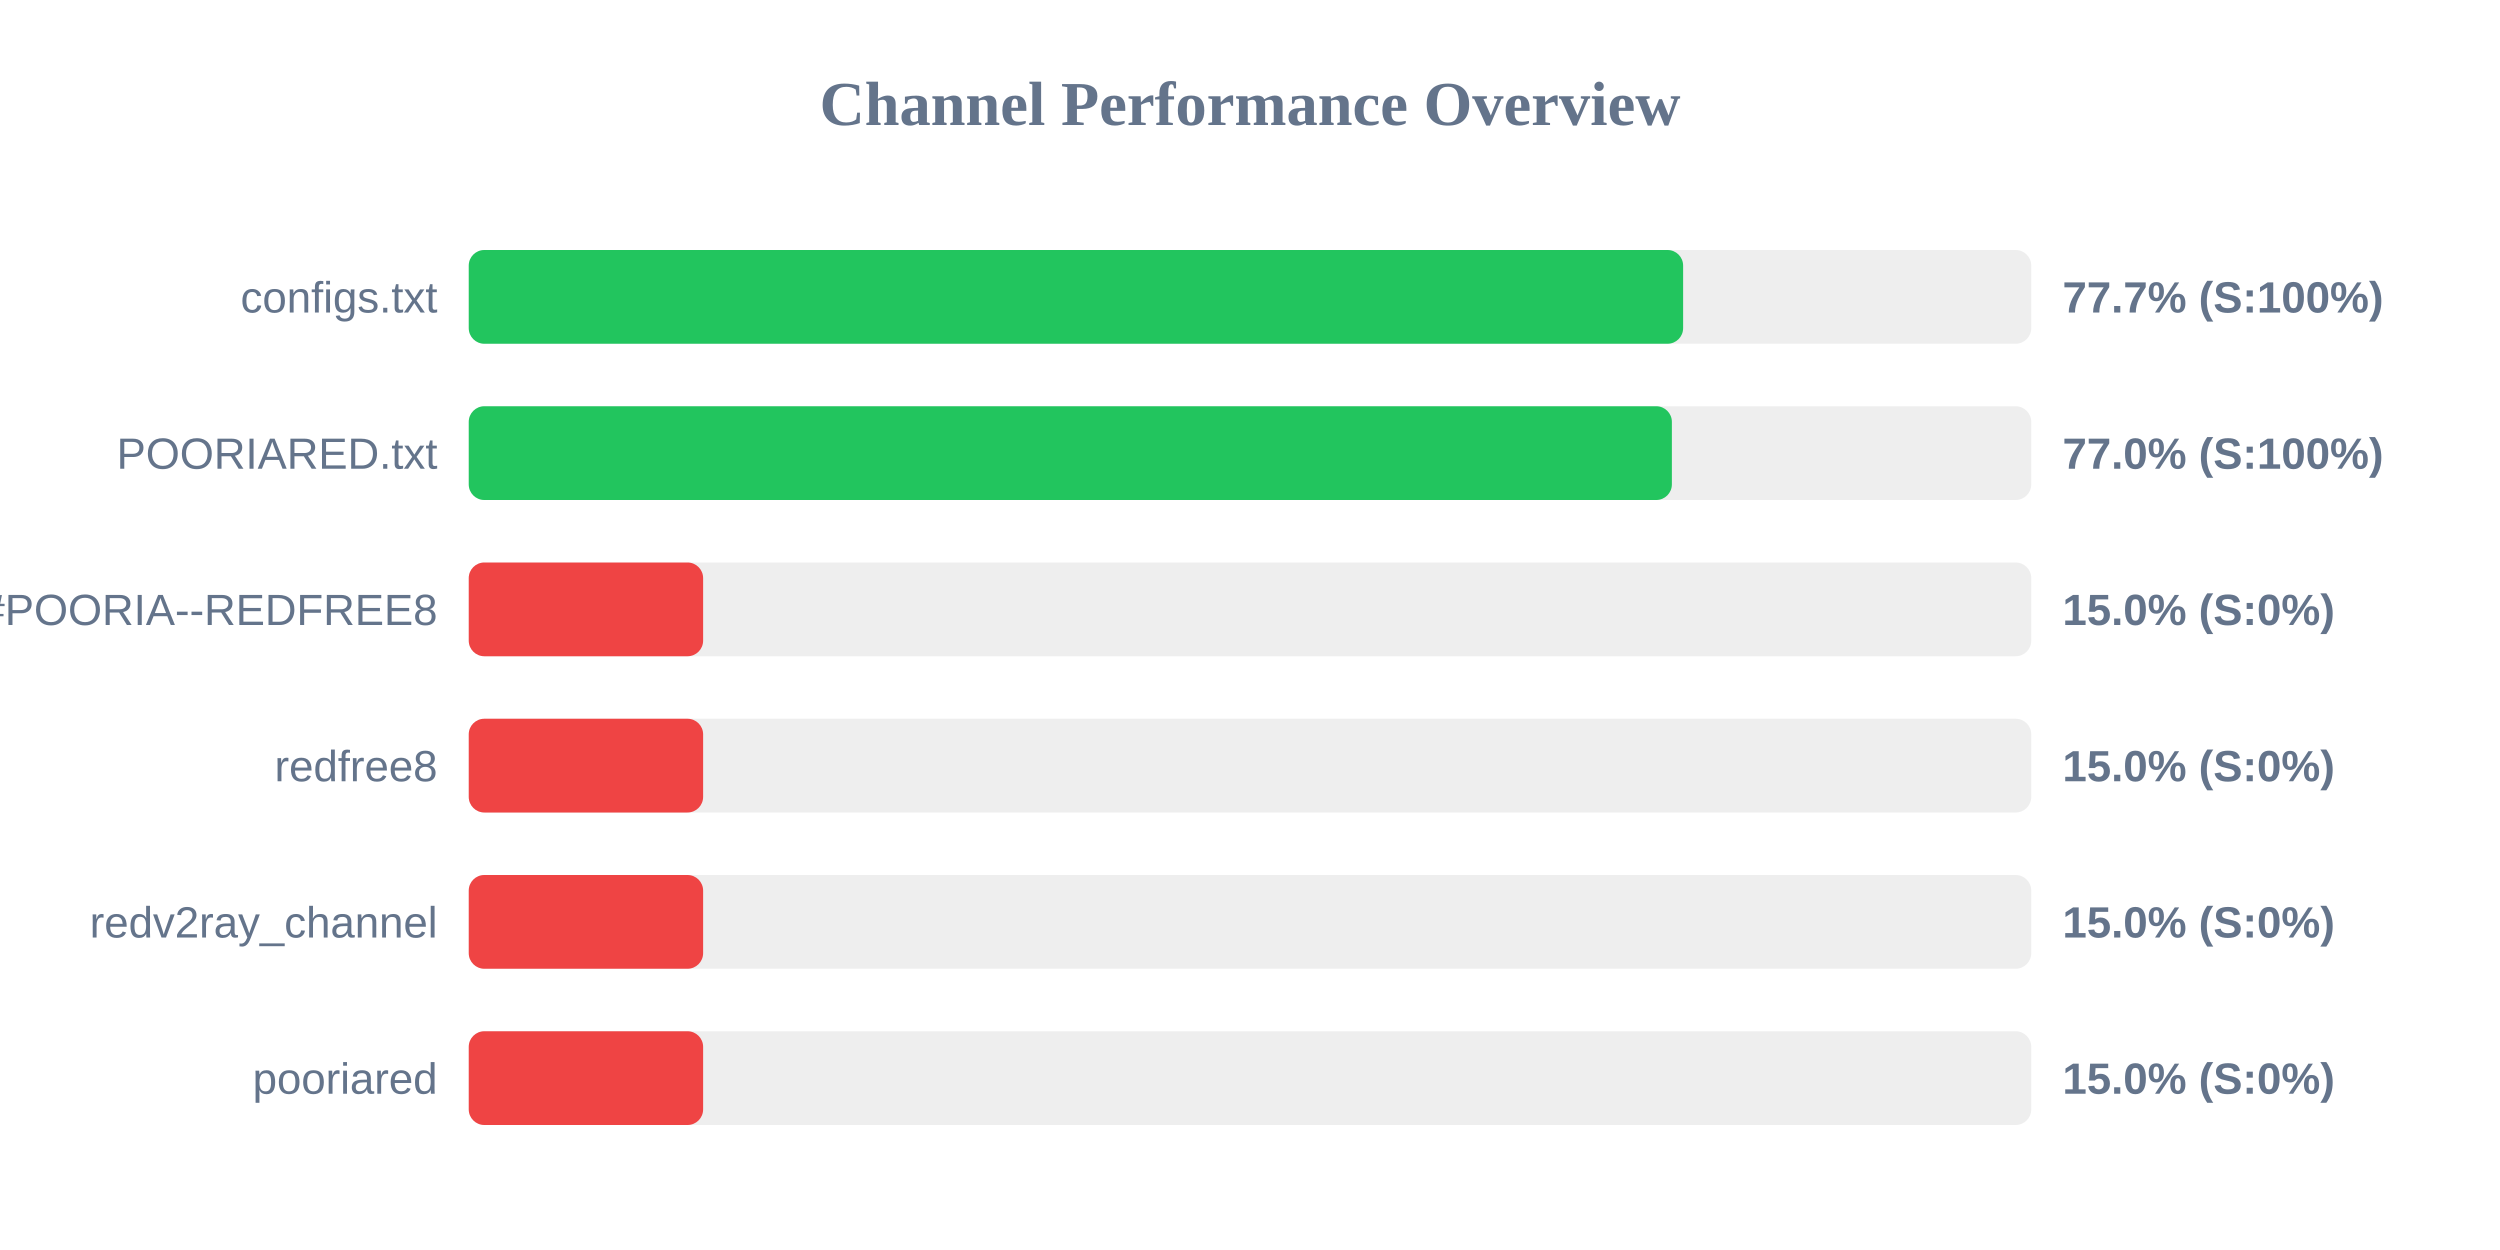
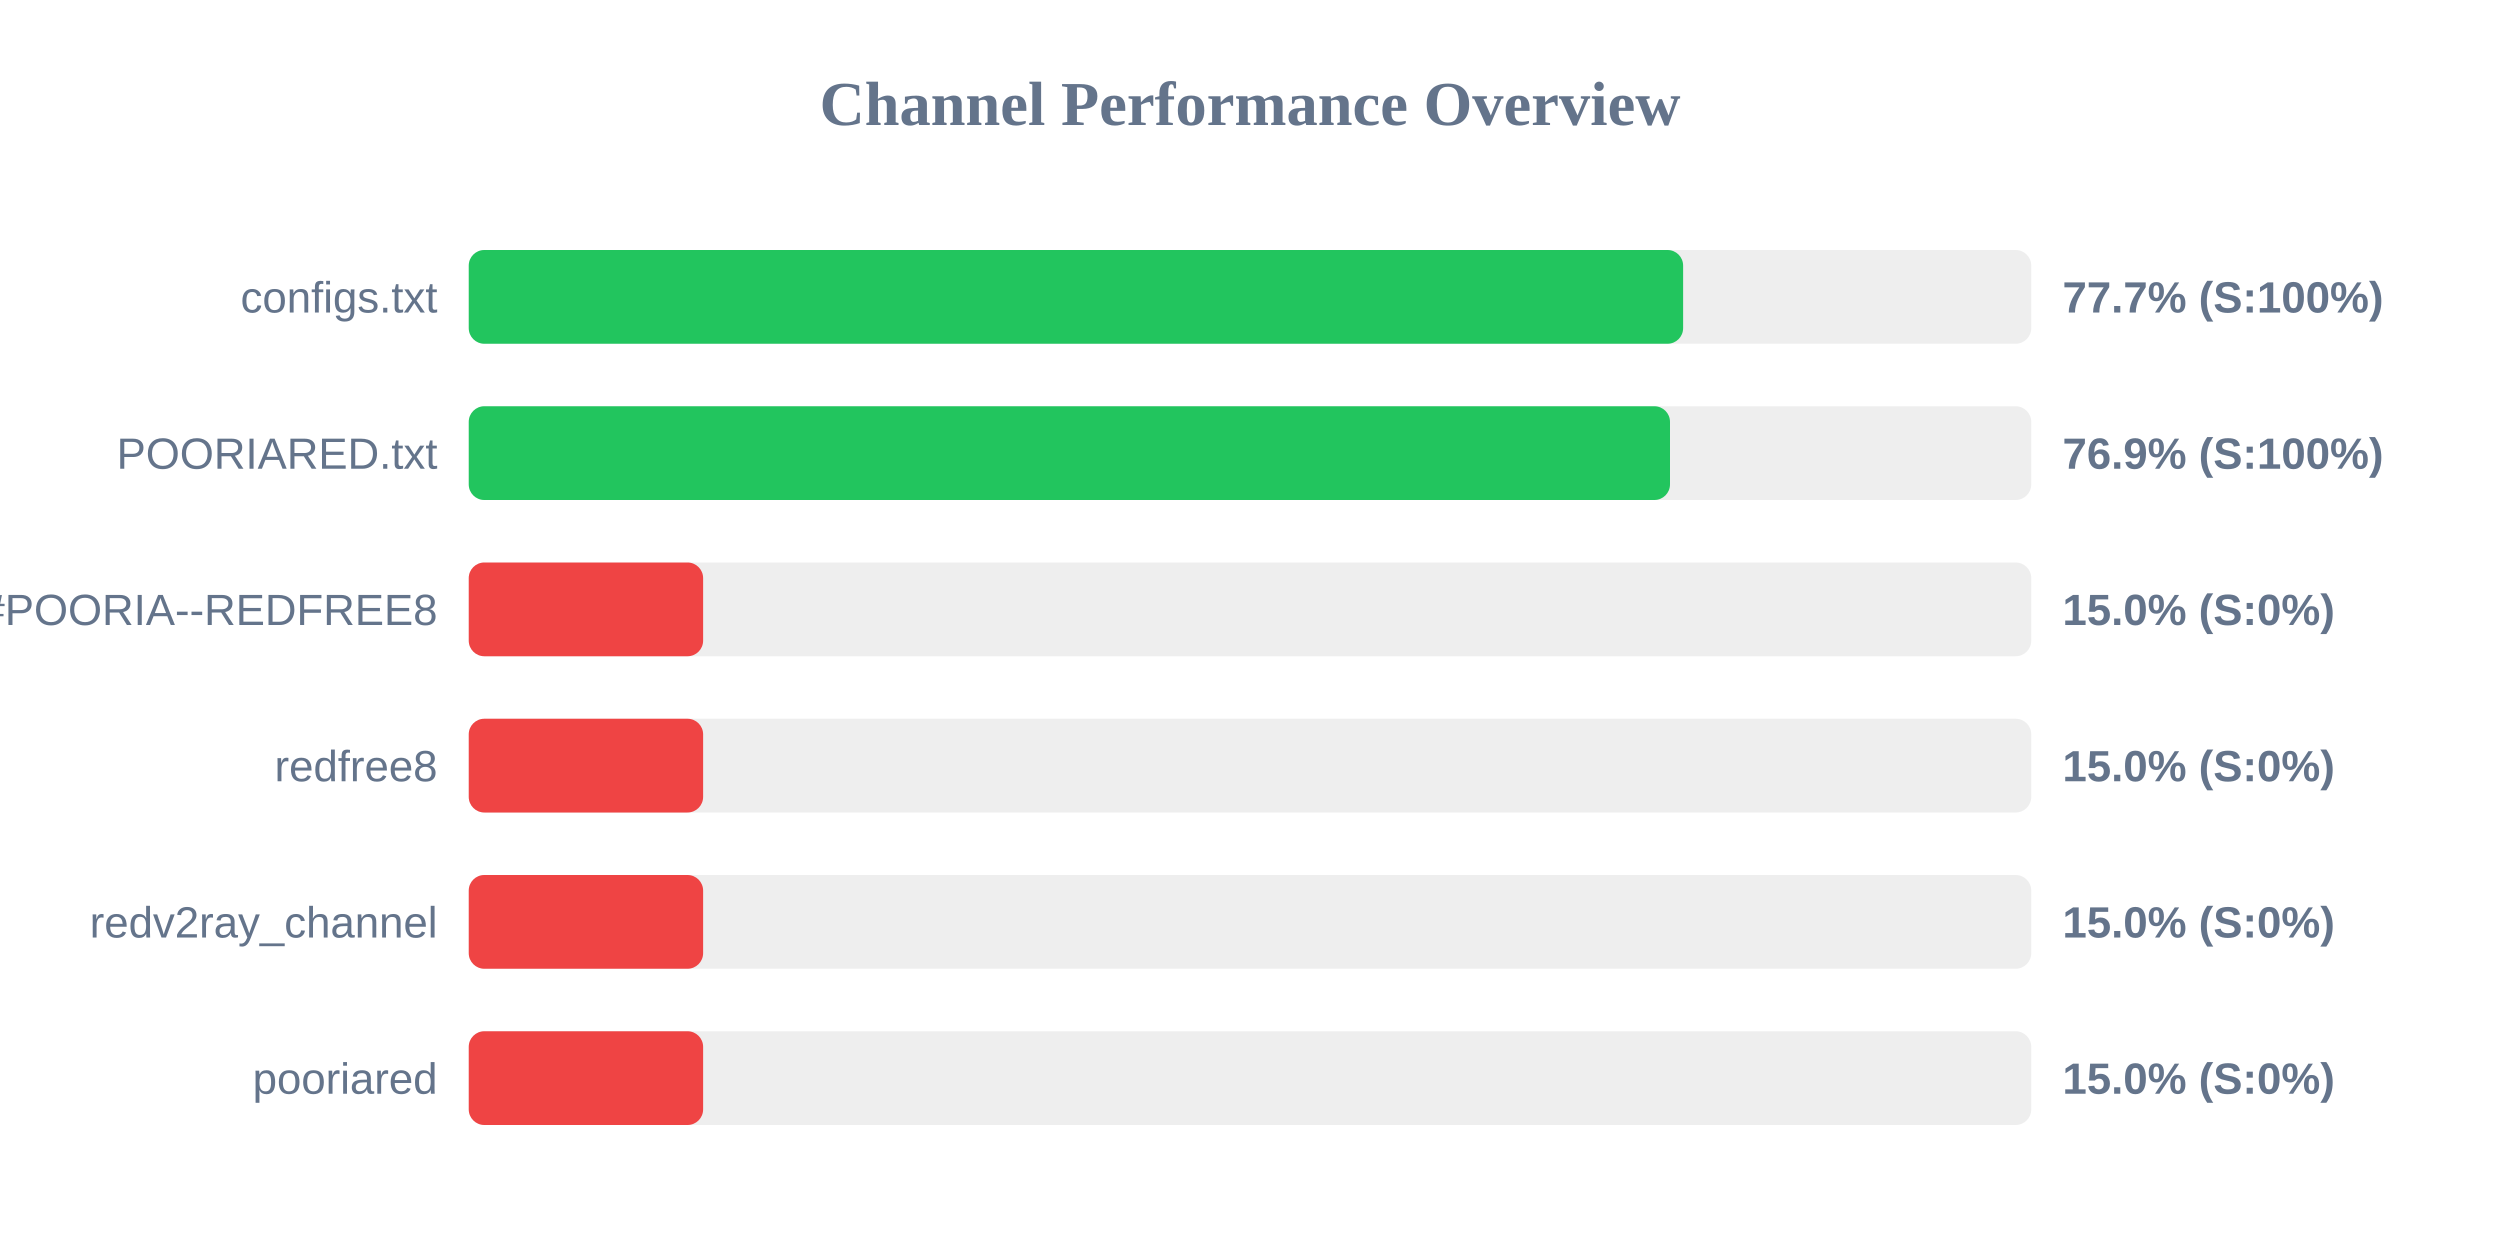
<svg xmlns="http://www.w3.org/2000/svg" width="800" height="400" version="1.1">
  <style>
        .row { font: 14px Arial; fill: #64748b; }
        .score { font: bold 14px Arial; fill: #64748b; }
    </style>
  <text x="400" y="40" text-anchor="middle" font-size="20px" font-weight="bold" fill="#64748b">Channel Performance Overview</text>
  <rect x="150" y="80" width="500" height="30" fill="#eee" rx="5" />
  <rect x="150" y="80" width="388.6" height="30" fill="#22c55e" rx="5" />
  <text x="140" y="100" text-anchor="end" class="row">configs.txt</text>
  <text x="660" y="100" text-anchor="start" class="score">77.7% (S:100%)</text>
  <rect x="150" y="130" width="500" height="30" fill="#eee" rx="5" />
-   <rect x="150" y="130" width="385.0" height="30" fill="#22c55e" rx="5" />
+   <rect x="150" y="130" width="384.4" height="30" fill="#22c55e" rx="5" />
  <text x="140" y="150" text-anchor="end" class="row">POORIARED.txt</text>
-   <text x="660" y="150" text-anchor="start" class="score">77.0% (S:100%)</text>
+   <text x="660" y="150" text-anchor="start" class="score">76.9% (S:100%)</text>
  <rect x="150" y="180" width="500" height="30" fill="#eee" rx="5" />
  <rect x="150" y="180" width="75.0" height="30" fill="#ef4444" rx="5" />
  <text x="140" y="200" text-anchor="end" class="row">POORIA--REDFREE8.txt#POORIA--REDFREE8</text>
  <text x="660" y="200" text-anchor="start" class="score">15.0% (S:0%)</text>
  <rect x="150" y="230" width="500" height="30" fill="#eee" rx="5" />
  <rect x="150" y="230" width="75.0" height="30" fill="#ef4444" rx="5" />
  <text x="140" y="250" text-anchor="end" class="row">redfree8</text>
  <text x="660" y="250" text-anchor="start" class="score">15.0% (S:0%)</text>
  <rect x="150" y="280" width="500" height="30" fill="#eee" rx="5" />
  <rect x="150" y="280" width="75.0" height="30" fill="#ef4444" rx="5" />
  <text x="140" y="300" text-anchor="end" class="row">redv2ray_channel</text>
  <text x="660" y="300" text-anchor="start" class="score">15.0% (S:0%)</text>
  <rect x="150" y="330" width="500" height="30" fill="#eee" rx="5" />
  <rect x="150" y="330" width="75.0" height="30" fill="#ef4444" rx="5" />
  <text x="140" y="350" text-anchor="end" class="row">pooriared</text>
  <text x="660" y="350" text-anchor="start" class="score">15.0% (S:0%)</text>
</svg>
